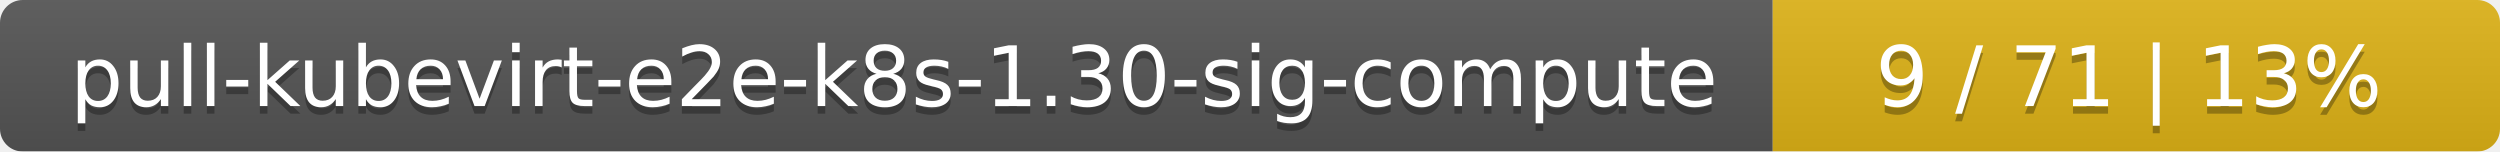
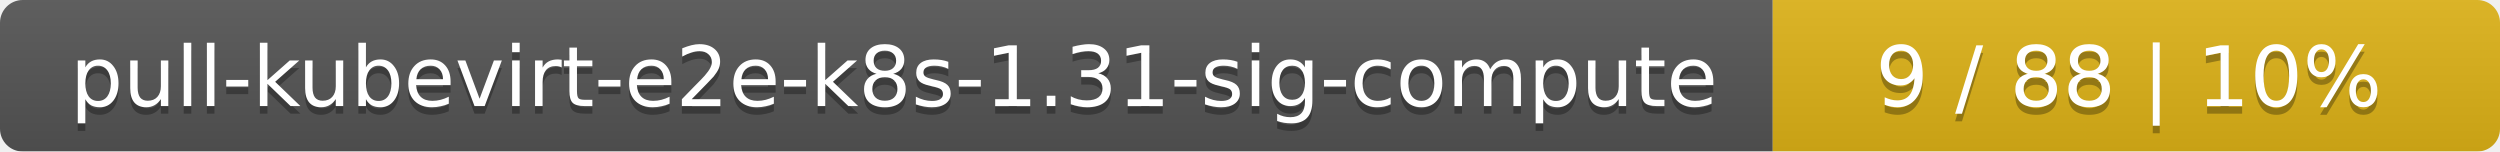
<svg xmlns="http://www.w3.org/2000/svg" width="330" height="20">
  <linearGradient id="smooth" x2="0" y2="100%">
    <stop offset="0" stop-color="#bbb" stop-opacity=".1" />
    <stop offset="1" stop-opacity=".1" />
  </linearGradient>
  <mask id="round">
    <rect width="330" height="20" rx="3" fill="#fff" />
  </mask>
  <g mask="url(#round)">
    <rect width="234" height="20" fill="#555" />
    <rect x="234" width="96" height="20" fill="#dfb317" />
    <rect width="330" height="20" fill="url(#smooth)" />
  </g>
  <g fill="#fff" text-anchor="middle" font-family="DejaVu Sans,Verdana,Geneva,sans-serif" font-size="11">
-     <text x="118" y="15" fill="#010101" fill-opacity=".3">pull-kubevirt-e2e-k8s-1.30-sig-compute</text>
-     <text x="118" y="14">pull-kubevirt-e2e-k8s-1.30-sig-compute</text>
-     <text x="281" y="15" fill="#010101" fill-opacity=".3">9 / 71    |    13%</text>
-     <text x="281" y="14">9 / 71    |    13%</text>
+     <text x="118" y="15" fill="#010101" fill-opacity=".3">pull-kubevirt-e2e-k8s-1.31-sig-compute</text>
+     <text x="118" y="14">pull-kubevirt-e2e-k8s-1.31-sig-compute</text>
+     <text x="281" y="15" fill="#010101" fill-opacity=".3">9 / 88    |    10%</text>
+     <text x="281" y="14">9 / 88    |    10%</text>
  </g>
</svg>
